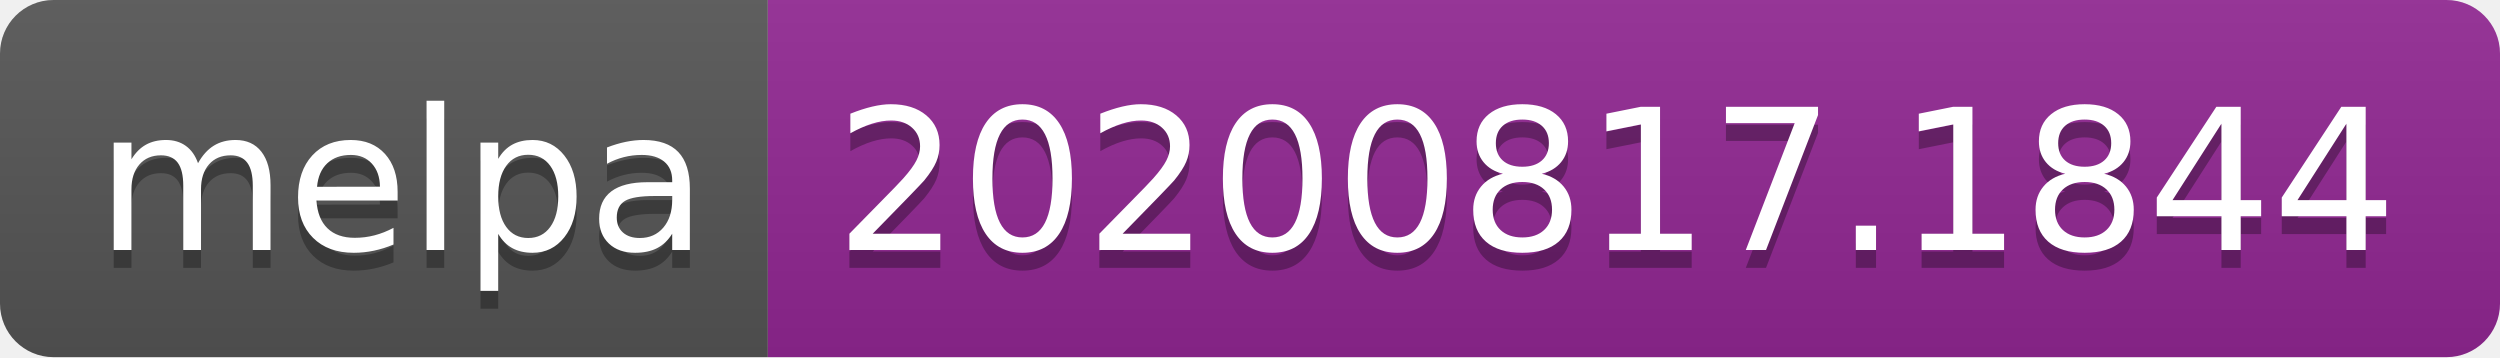
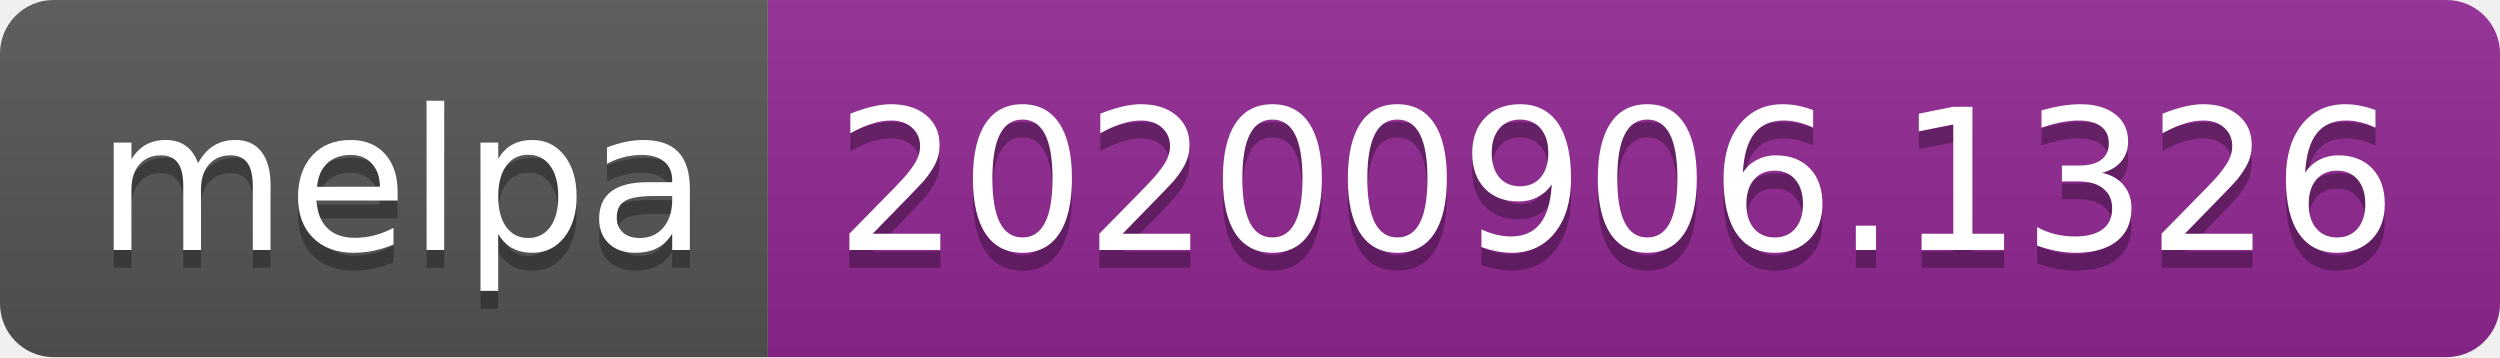
- <svg xmlns="http://www.w3.org/2000/svg" width="140" height="20" role="img" aria-label="melpa: 20200817.1844">
+ <svg xmlns="http://www.w3.org/2000/svg" width="140" height="20" role="img" aria-label="melpa: 20200906.1326">
  <linearGradient id="s" x2="0" y2="100%">
    <stop offset="0" stop-color="#bbb" stop-opacity=".1" />
    <stop offset="1" stop-opacity=".1" />
  </linearGradient>
  <clipPath id="r">
    <rect width="140" height="20" rx="3" fill="#fff" />
  </clipPath>
  <g clip-path="url(#r)">
    <rect width="43" height="20" fill="#555" />
    <rect x="43" width="97" height="20" fill="#922793" />
    <rect width="140" height="20" fill="url(#s)" />
  </g>
  <g fill="#fff" text-anchor="middle" font-family="Verdana,Geneva,DejaVu Sans,sans-serif" text-rendering="geometricPrecision" font-size="110">
    <text aria-hidden="true" x="225" y="150" fill="#010101" fill-opacity=".3" transform="scale(.1)" textLength="330">melpa</text>
    <text x="225" y="140" transform="scale(.1)" fill="#fff" textLength="330">melpa</text>
-     <text aria-hidden="true" x="905" y="150" fill="#010101" fill-opacity=".3" transform="scale(.1)" textLength="870">20200817.1844</text>
-     <text x="905" y="140" transform="scale(.1)" fill="#fff" textLength="870">20200817.1844</text>
+     <text aria-hidden="true" x="905" y="150" fill="#010101" fill-opacity=".3" transform="scale(.1)" textLength="870">20200906.1326</text>
+     <text x="905" y="140" transform="scale(.1)" fill="#fff" textLength="870">20200906.1326</text>
  </g>
</svg>
